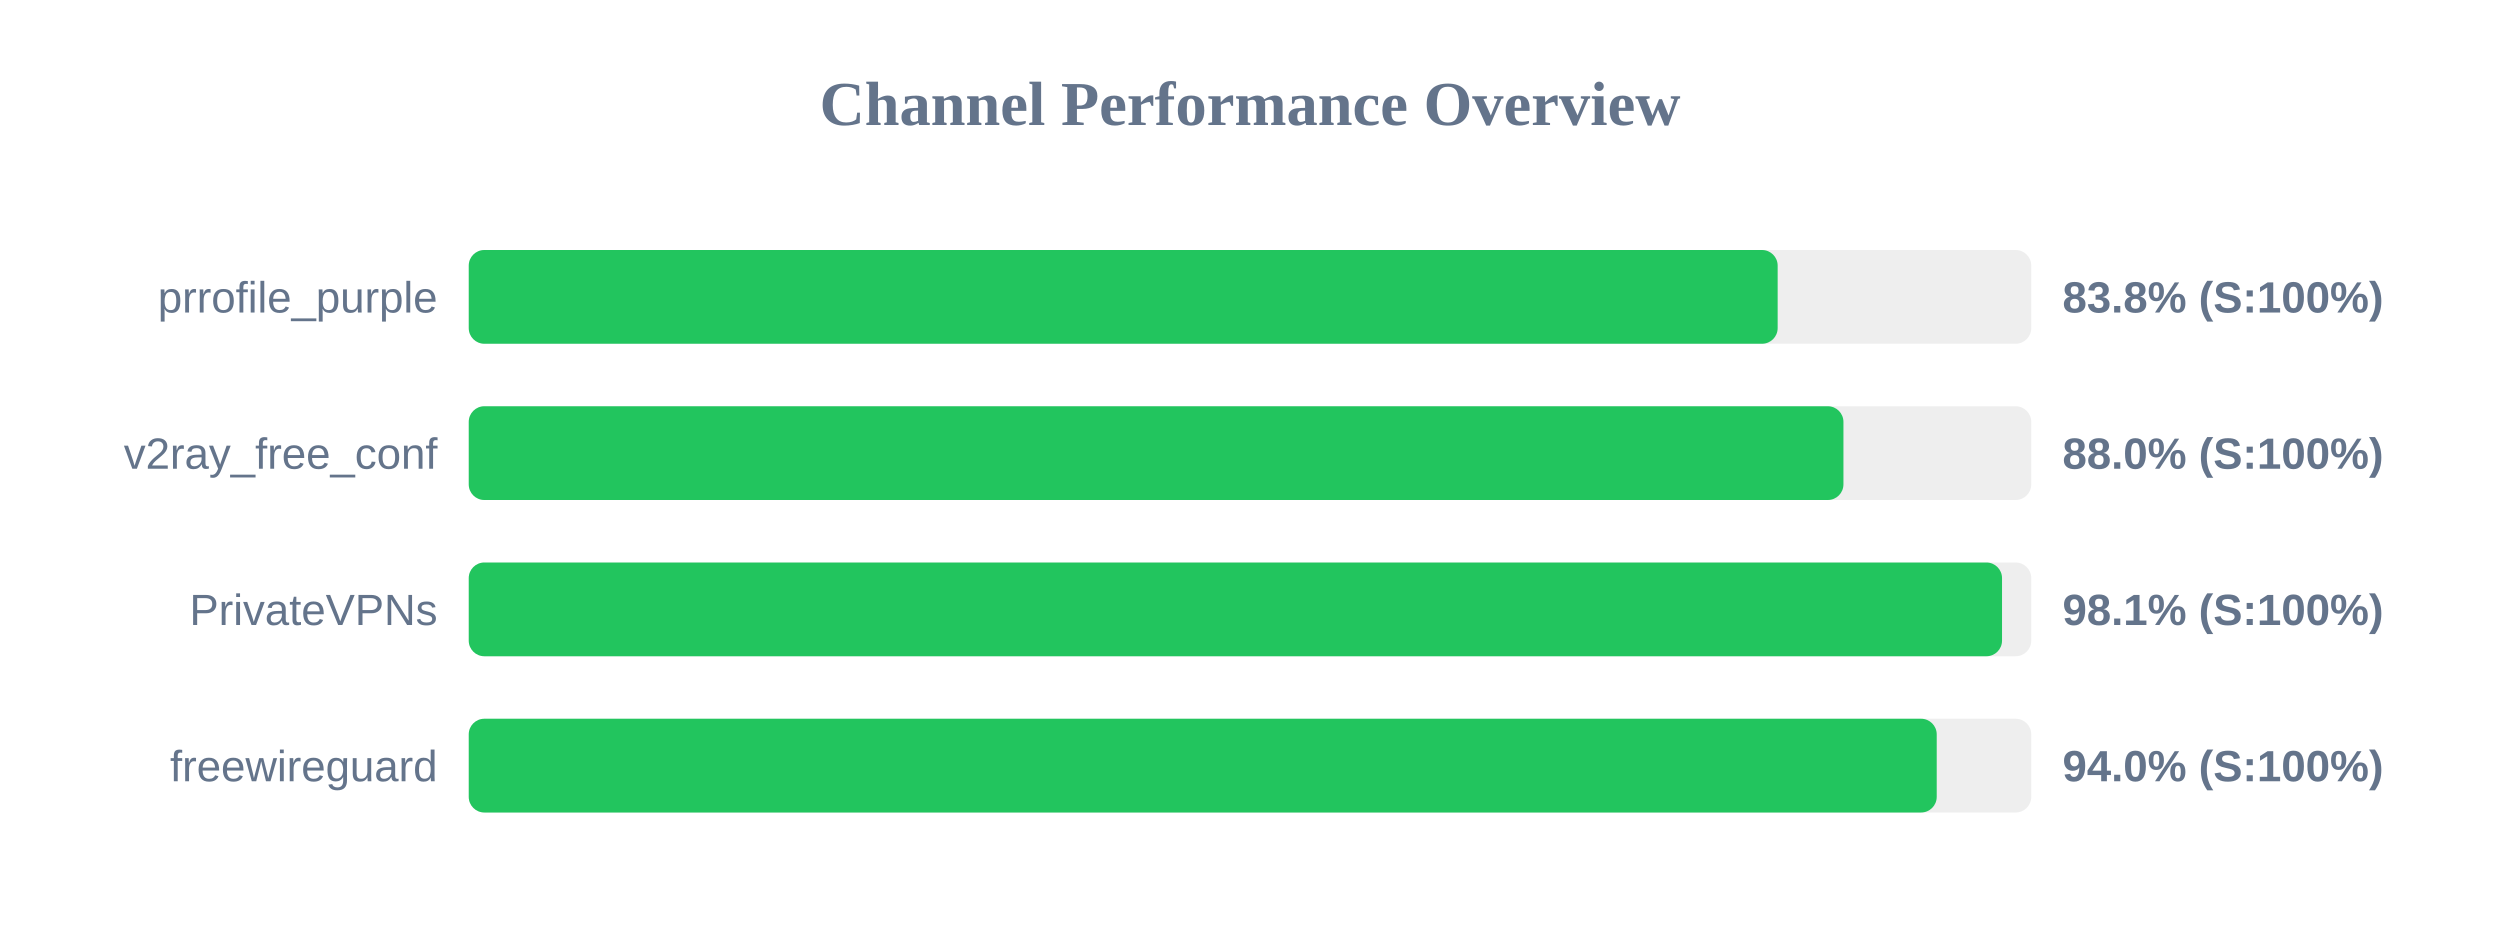
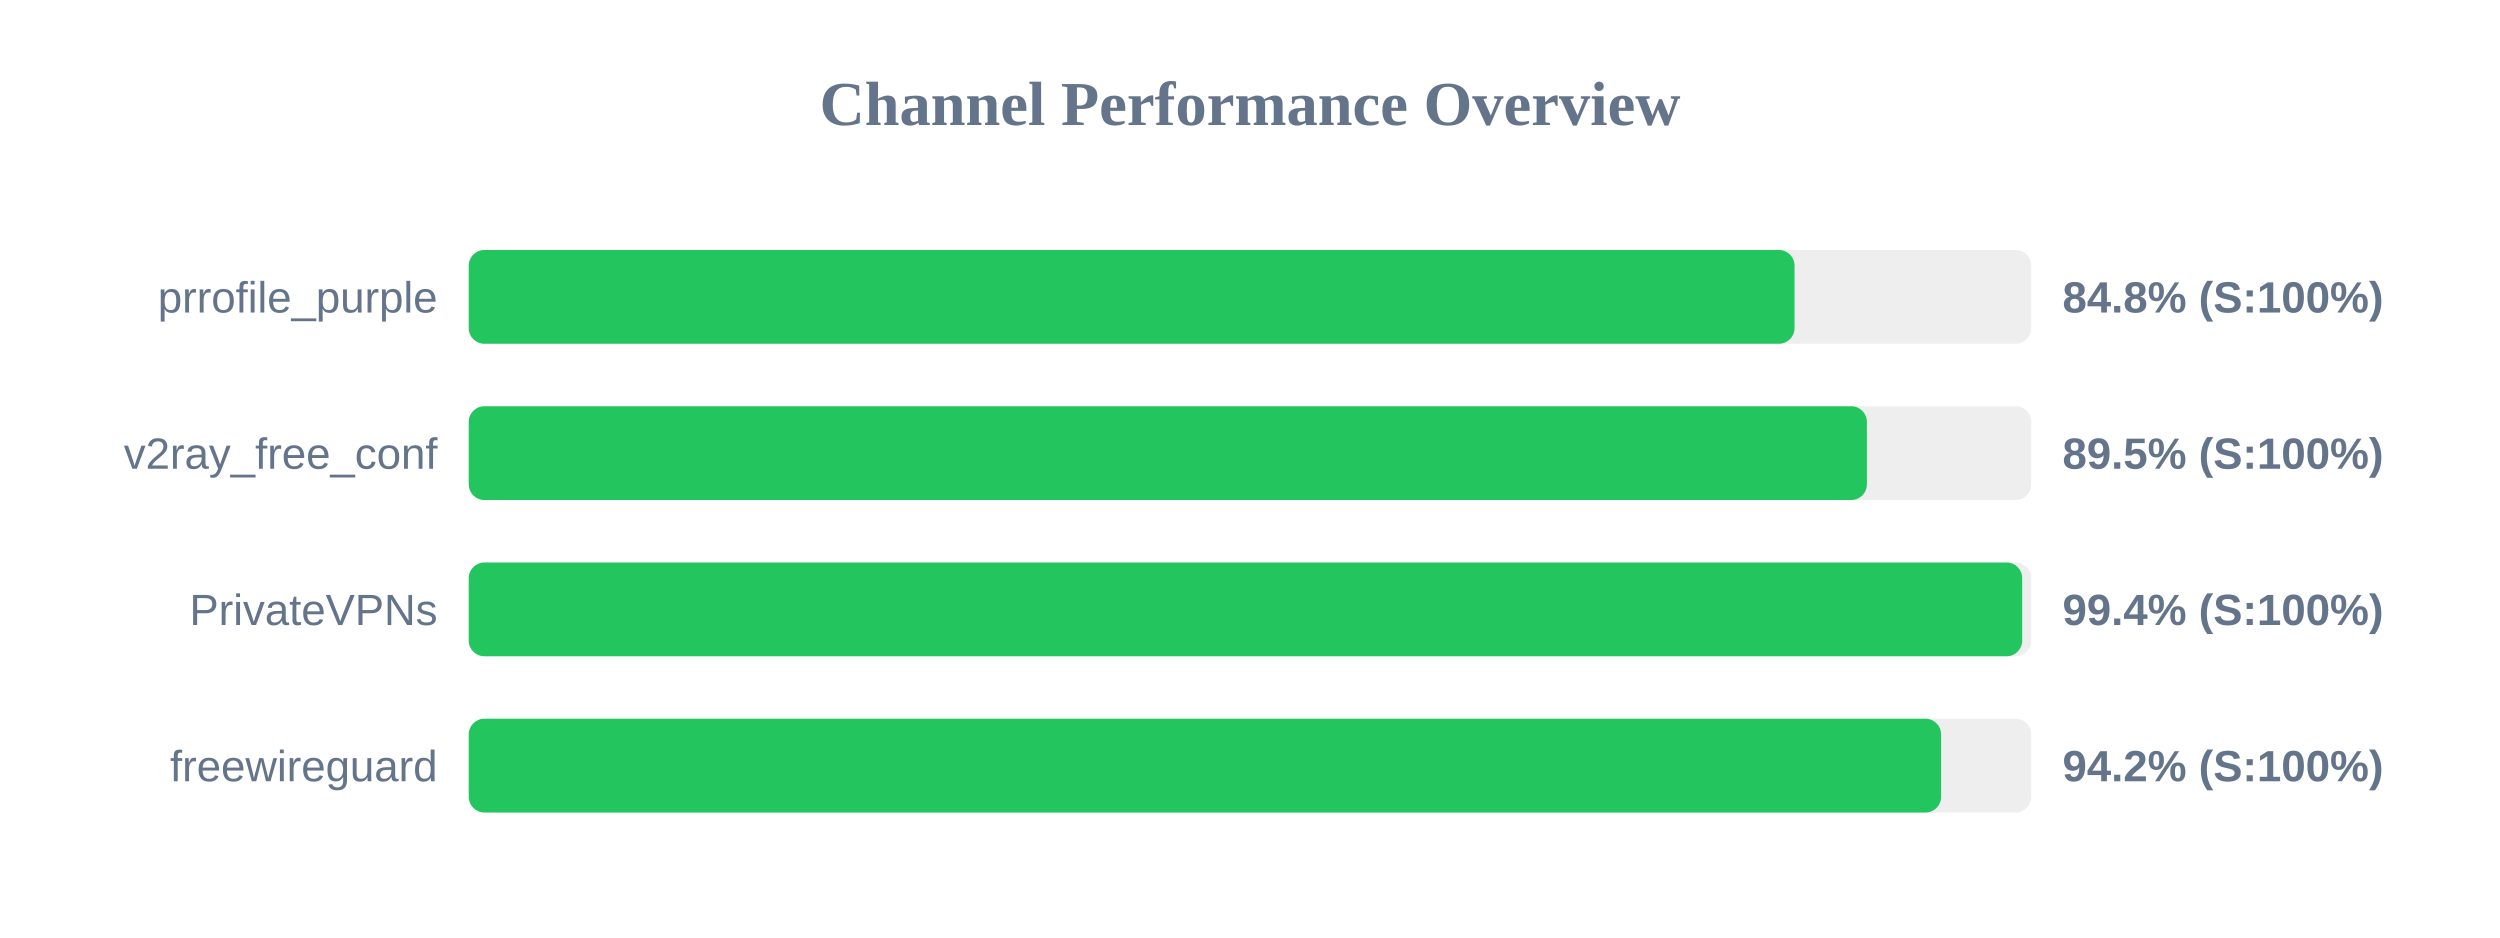
<svg xmlns="http://www.w3.org/2000/svg" width="800" height="300" version="1.1">
  <style>
        .row { font: 14px Arial; fill: #64748b; }
        .score { font: bold 14px Arial; fill: #64748b; }
    </style>
  <text x="400" y="40" text-anchor="middle" font-size="20px" font-weight="bold" fill="#64748b">Channel Performance Overview</text>
  <rect x="150" y="80" width="500" height="30" fill="#eee" rx="5" />
-   <rect x="150" y="80" width="418.85" height="30" fill="#22c55e" rx="5" />
+   <rect x="150" y="80" width="424.25" height="30" fill="#22c55e" rx="5" />
  <text x="140" y="100" text-anchor="end" class="row">prrofile_purple</text>
-   <text x="660" y="100" text-anchor="start" class="score">83.8% (S:100%)</text>
+   <text x="660" y="100" text-anchor="start" class="score">84.8% (S:100%)</text>
  <rect x="150" y="130" width="500" height="30" fill="#eee" rx="5" />
-   <rect x="150" y="130" width="439.9" height="30" fill="#22c55e" rx="5" />
+   <rect x="150" y="130" width="447.4" height="30" fill="#22c55e" rx="5" />
  <text x="140" y="150" text-anchor="end" class="row">v2ray_free_conf</text>
-   <text x="660" y="150" text-anchor="start" class="score">88.0% (S:100%)</text>
+   <text x="660" y="150" text-anchor="start" class="score">89.5% (S:100%)</text>
  <rect x="150" y="180" width="500" height="30" fill="#eee" rx="5" />
-   <rect x="150" y="180" width="490.65" height="30" fill="#22c55e" rx="5" />
+   <rect x="150" y="180" width="497.1" height="30" fill="#22c55e" rx="5" />
  <text x="140" y="200" text-anchor="end" class="row">PrivateVPNs</text>
-   <text x="660" y="200" text-anchor="start" class="score">98.1% (S:100%)</text>
+   <text x="660" y="200" text-anchor="start" class="score">99.4% (S:100%)</text>
  <rect x="150" y="230" width="500" height="30" fill="#eee" rx="5" />
-   <rect x="150" y="230" width="469.75" height="30" fill="#22c55e" rx="5" />
+   <rect x="150" y="230" width="471.15" height="30" fill="#22c55e" rx="5" />
  <text x="140" y="250" text-anchor="end" class="row">freewireguard</text>
-   <text x="660" y="250" text-anchor="start" class="score">94.0% (S:100%)</text>
+   <text x="660" y="250" text-anchor="start" class="score">94.2% (S:100%)</text>
</svg>
